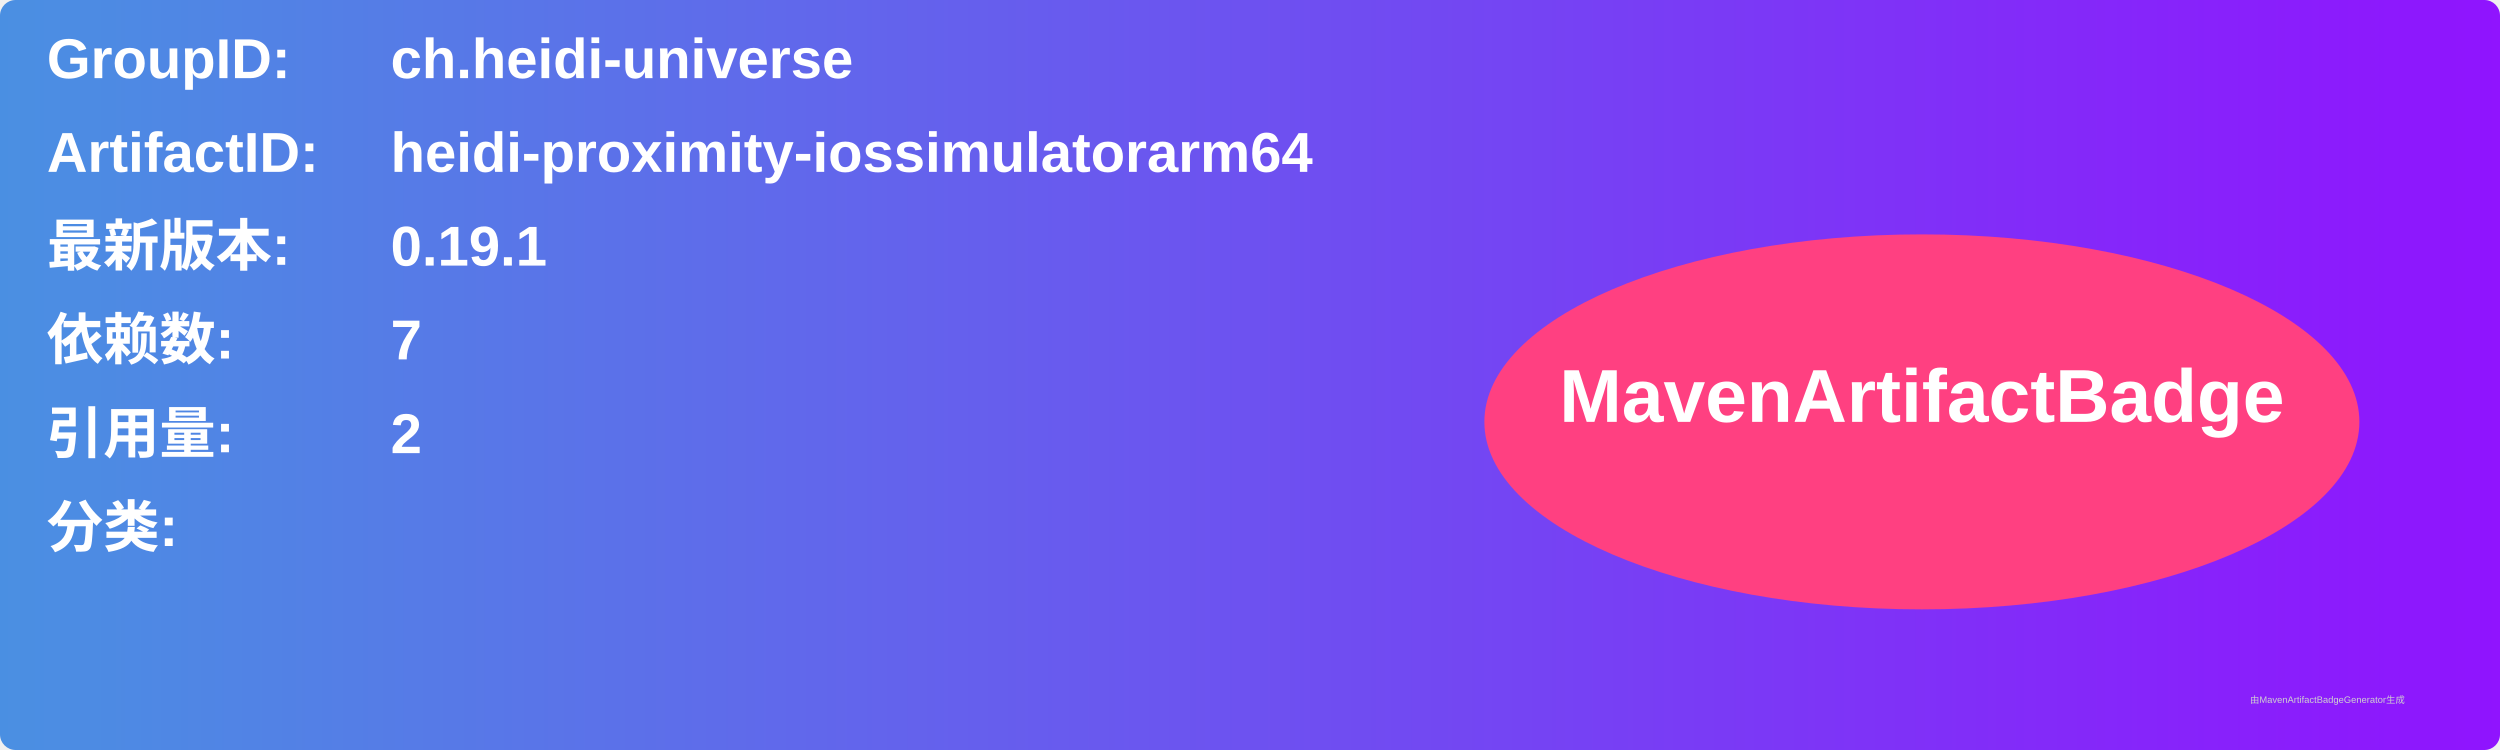
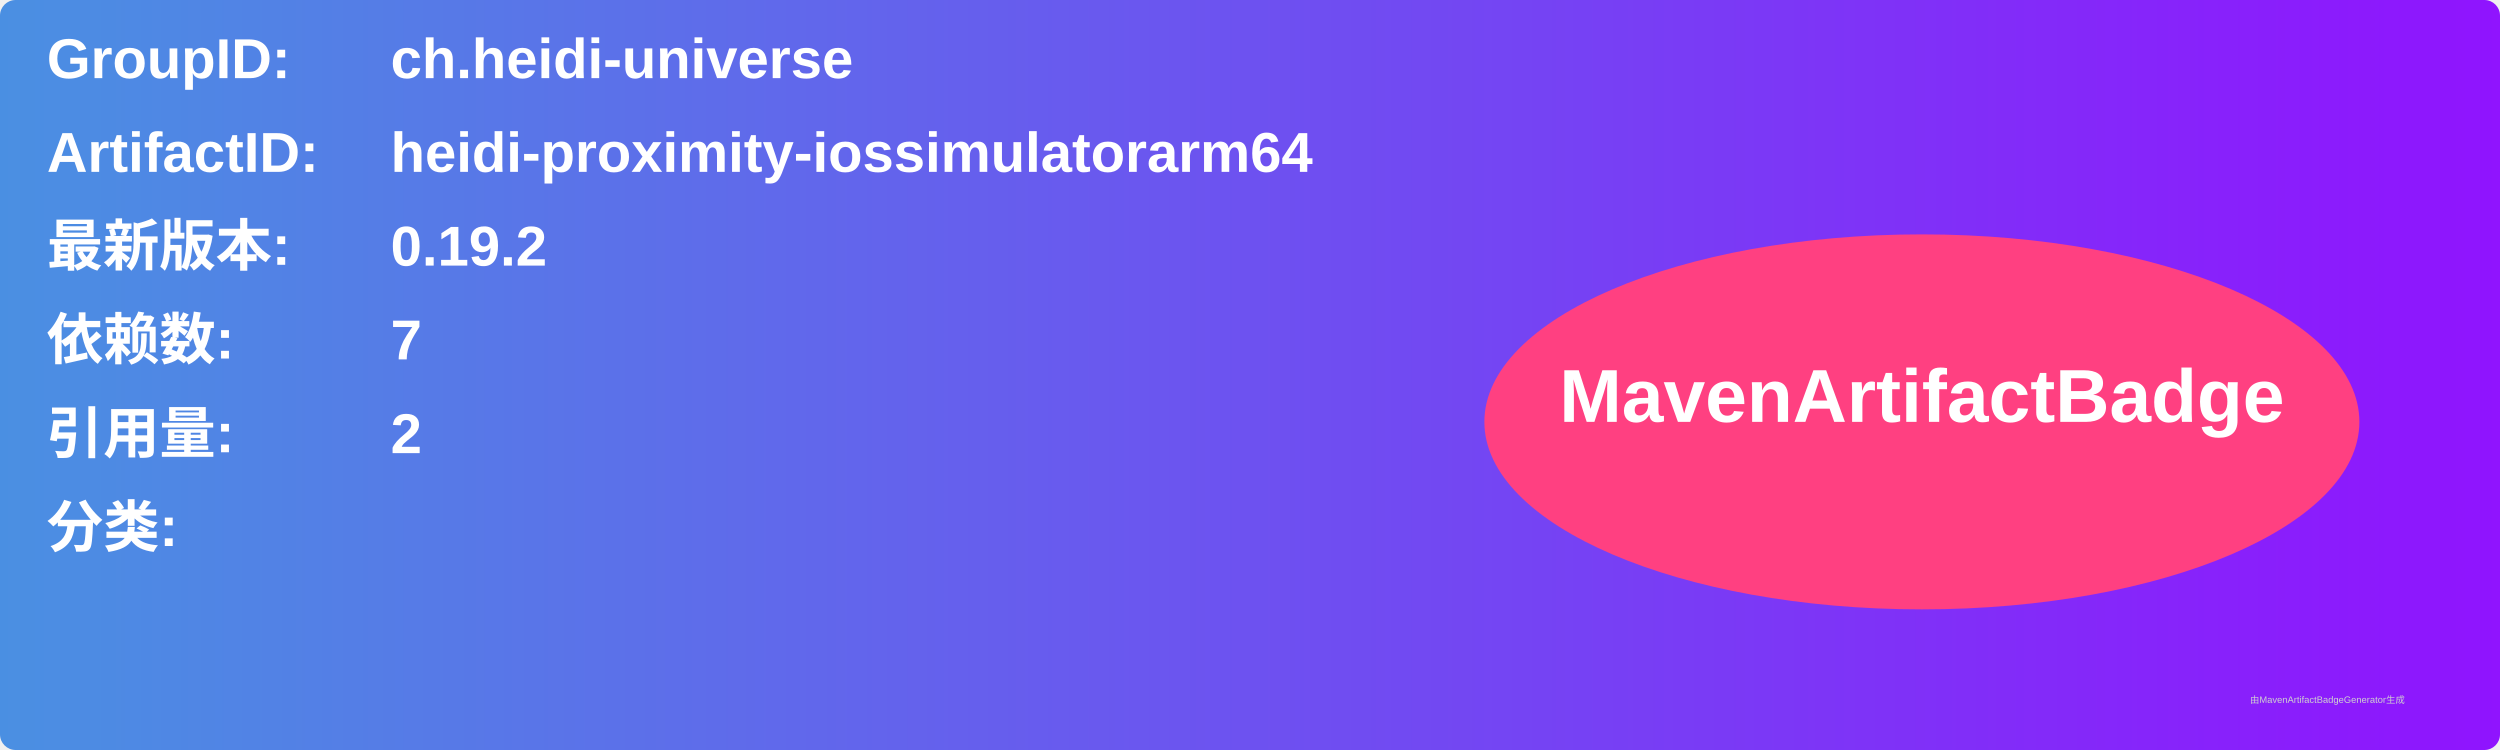
<svg xmlns="http://www.w3.org/2000/svg" width="800" height="240" viewBox="0 0 800 240">
  <linearGradient id="grad" x1="0%" y1="0%" x2="100%" y2="0%">
    <stop offset="0%" stop-color="#4a90e2" />
    <stop offset="100%" stop-color="#9013fe" />
  </linearGradient>
  <rect width="100%" height="100%" rx="5" ry="5" fill="url(#grad)" />
  <g transform="translate(15, 15)">
    <text x="0" y="10" font-family="Arial" font-size="18" fill="white" font-weight="bold" width="260">GroupID:</text>
    <text x="110" y="10" font-family="Arial" font-size="18" fill="white" font-weight="bold" width="460">ch.heidi-universe</text>
    <text x="0" y="40" font-family="Arial" font-size="18" fill="white" font-weight="bold" width="260">ArtifactID:</text>
    <text x="110" y="40" font-family="Arial" font-size="18" fill="white" font-weight="bold" width="460">heidi-proximity-iossimulatorarm64</text>
    <text x="0" y="70" font-family="Arial" font-size="18" fill="white" font-weight="bold">最新版本:</text>
    <text x="110" y="70" font-family="Arial" font-size="18" fill="white" font-weight="bold">
-       <tspan font-weight="bold">0.19.1</tspan>
+       <tspan font-weight="bold">0.19.2</tspan>
    </text>
    <text x="0" y="100" font-family="Arial" font-size="18" fill="white" font-weight="bold">依赖数: </text>
    <text x="110" y="100" font-family="Arial" font-size="18" fill="white">
      <tspan font-weight="bold">7</tspan>
    </text>
    <text x="0" y="130" font-family="Arial" font-size="18" fill="white" font-weight="bold">引用量: </text>
    <text x="110" y="130" font-family="Arial" font-size="18" fill="white">
      <tspan font-weight="bold">2</tspan>
    </text>
    <text x="0" y="160" font-family="Arial" font-size="18" fill="white" font-weight="bold">分类:</text>
    <text x="10" y="190" font-family="Arial" font-size="10" fill="white">
      <tspan font-weight="bold" />
    </text>
    <ellipse cx="600" cy="120" rx="140" ry="60" fill="#ff4081" />
    <text x="600" y="120" text-anchor="middle" font-family="Arial" font-size="24" fill="white" font-weight="bold">MavenArtifactBadge</text>
  </g>
  <text x="720" y="225" font-family="Arial" font-size="3" fill="#d0d0d0">由MavenArtifactBadgeGenerator生成</text>
</svg>
